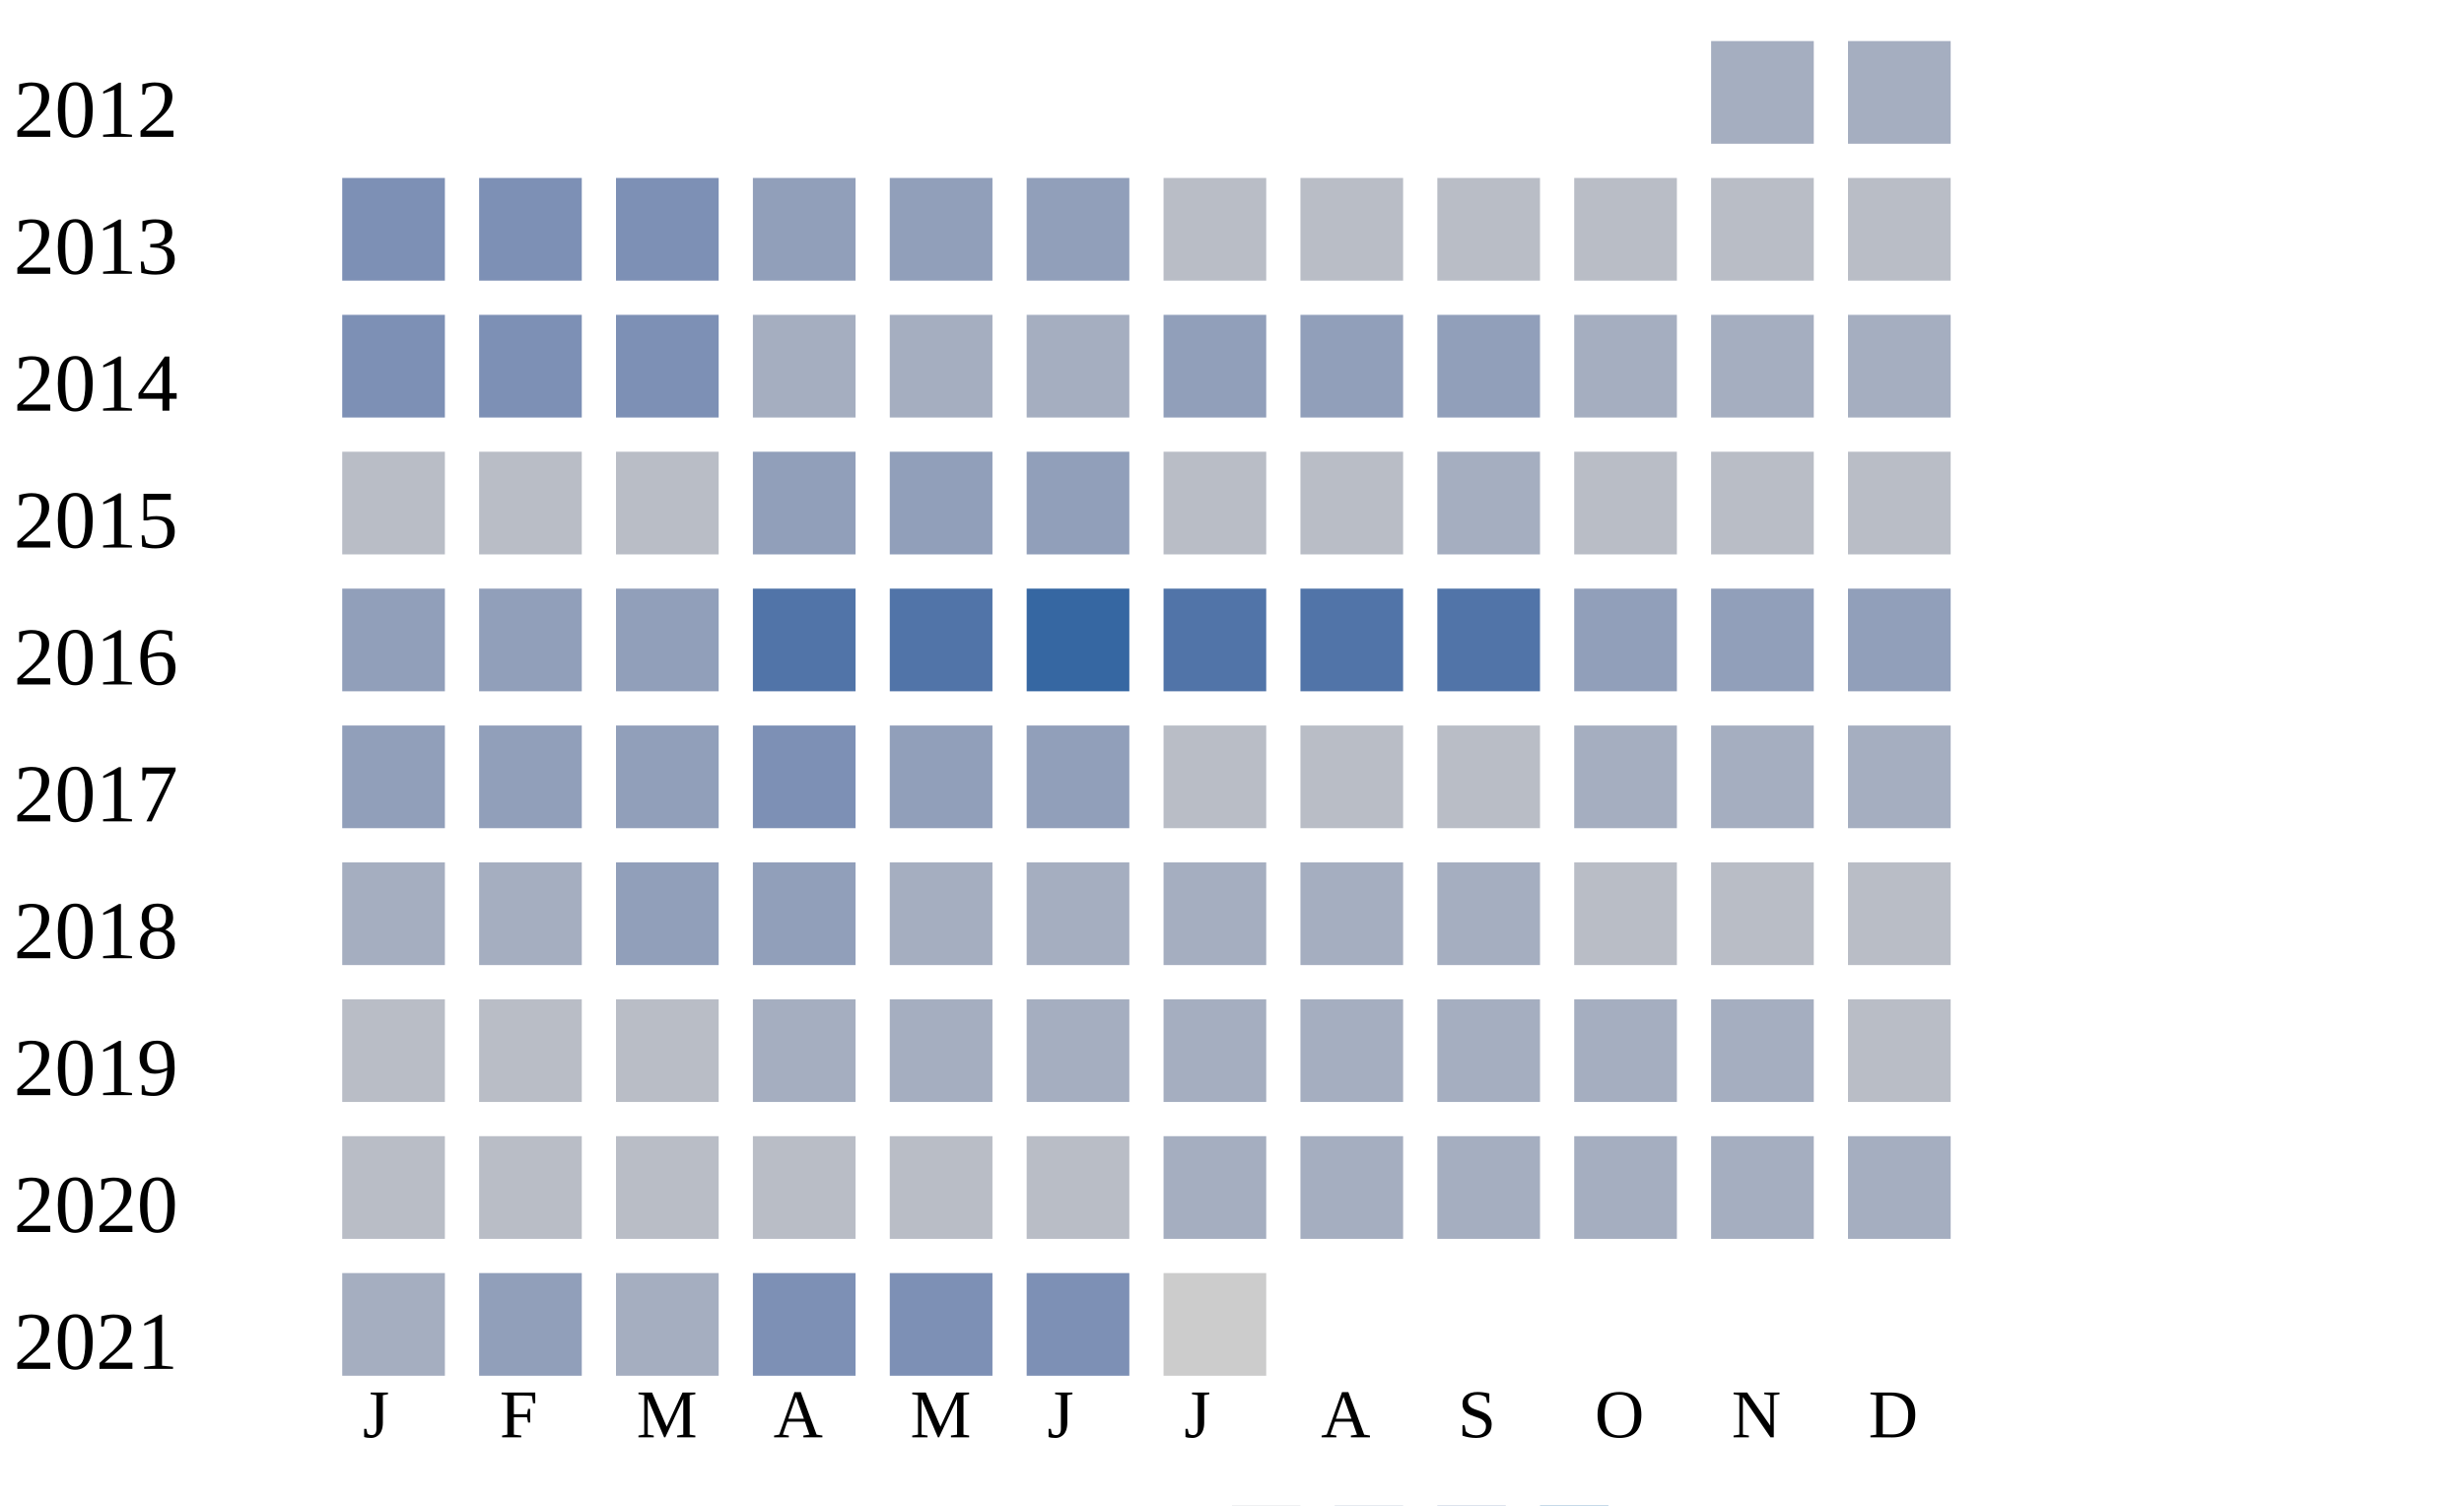
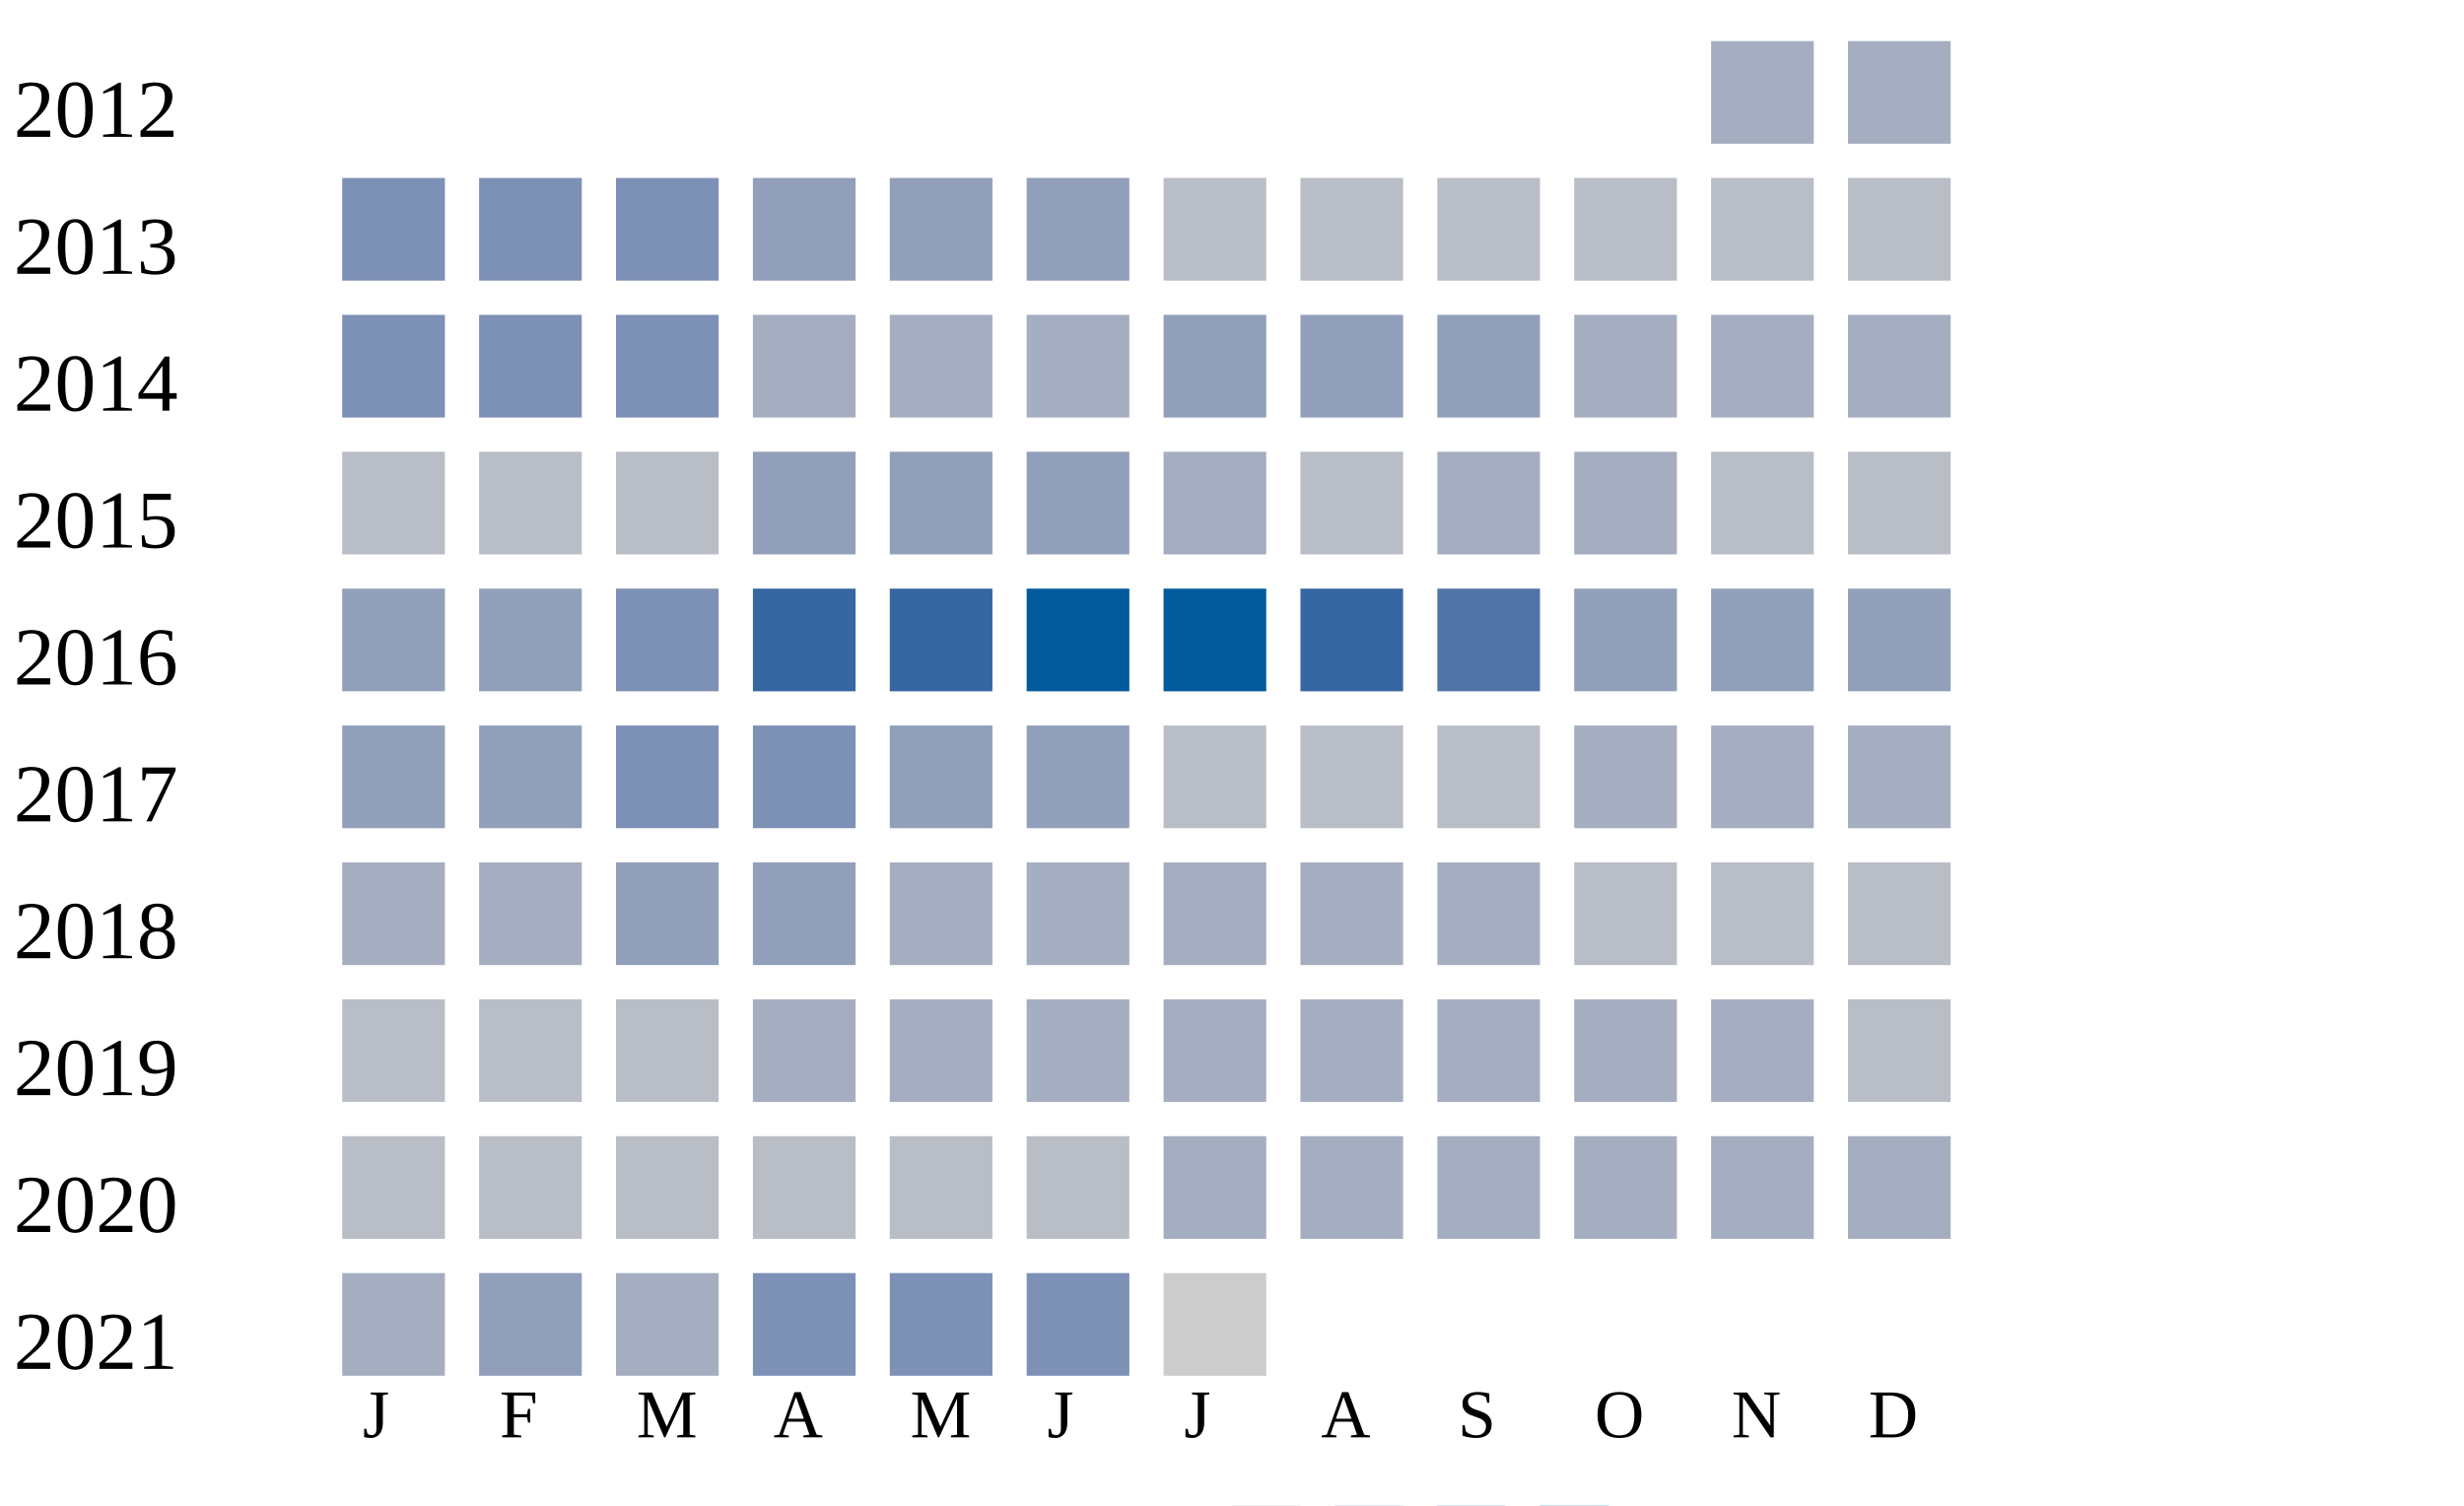
<svg xmlns="http://www.w3.org/2000/svg" width="360" height="220">
  <g transform="translate(0 0)">
    <text x="2" y="20">2012</text>
    <rect x="250" y="6" width="15" height="15" fill="#a5aec0" />
    <rect x="270" y="6" width="15" height="15" fill="#a5aec0" />
  </g>
  <g transform="translate(0 20)">
    <text x="2" y="20">2013</text>
    <rect x="50" y="6" width="15" height="15" fill="#7d90b5" />
    <rect x="70" y="6" width="15" height="15" fill="#7d90b5" />
    <rect x="90" y="6" width="15" height="15" fill="#7d90b5" />
    <rect x="110" y="6" width="15" height="15" fill="#919fba" />
    <rect x="130" y="6" width="15" height="15" fill="#919fba" />
    <rect x="150" y="6" width="15" height="15" fill="#919fba" />
    <rect x="170" y="6" width="15" height="15" fill="#b9bdc6" />
    <rect x="190" y="6" width="15" height="15" fill="#b9bdc6" />
    <rect x="210" y="6" width="15" height="15" fill="#b9bdc6" />
    <rect x="230" y="6" width="15" height="15" fill="#b9bdc6" />
    <rect x="250" y="6" width="15" height="15" fill="#b9bdc6" />
    <rect x="270" y="6" width="15" height="15" fill="#b9bdc6" />
  </g>
  <g transform="translate(0 40)">
    <text x="2" y="20">2014</text>
    <rect x="50" y="6" width="15" height="15" fill="#7d90b5" />
    <rect x="70" y="6" width="15" height="15" fill="#7d90b5" />
    <rect x="90" y="6" width="15" height="15" fill="#7d90b5" />
    <rect x="110" y="6" width="15" height="15" fill="#a5aec0" />
    <rect x="130" y="6" width="15" height="15" fill="#a5aec0" />
    <rect x="150" y="6" width="15" height="15" fill="#a5aec0" />
    <rect x="170" y="6" width="15" height="15" fill="#919fba" />
    <rect x="190" y="6" width="15" height="15" fill="#919fba" />
    <rect x="210" y="6" width="15" height="15" fill="#919fba" />
    <rect x="230" y="6" width="15" height="15" fill="#a5aec0" />
    <rect x="250" y="6" width="15" height="15" fill="#a5aec0" />
    <rect x="270" y="6" width="15" height="15" fill="#a5aec0" />
  </g>
  <g transform="translate(0 60)">
    <text x="2" y="20">2015</text>
    <rect x="50" y="6" width="15" height="15" fill="#b9bdc6" />
    <rect x="70" y="6" width="15" height="15" fill="#b9bdc6" />
    <rect x="90" y="6" width="15" height="15" fill="#b9bdc6" />
    <rect x="110" y="6" width="15" height="15" fill="#919fba" />
    <rect x="130" y="6" width="15" height="15" fill="#919fba" />
    <rect x="150" y="6" width="15" height="15" fill="#919fba" />
-     <rect x="170" y="6" width="15" height="15" fill="#b9bdc6" />
+     <rect x="170" y="6" width="15" height="15" fill="#a5aec0" />
    <rect x="190" y="6" width="15" height="15" fill="#b9bdc6" />
    <rect x="210" y="6" width="15" height="15" fill="#a5aec0" />
-     <rect x="230" y="6" width="15" height="15" fill="#b9bdc6" />
+     <rect x="230" y="6" width="15" height="15" fill="#a5aec0" />
    <rect x="250" y="6" width="15" height="15" fill="#b9bdc6" />
    <rect x="270" y="6" width="15" height="15" fill="#b9bdc6" />
  </g>
  <g transform="translate(0 80)">
    <text x="2" y="20">2016</text>
    <rect x="50" y="6" width="15" height="15" fill="#919fba" />
    <rect x="70" y="6" width="15" height="15" fill="#919fba" />
-     <rect x="90" y="6" width="15" height="15" fill="#919fba" />
-     <rect x="110" y="6" width="15" height="15" fill="#5174a8" />
-     <rect x="130" y="6" width="15" height="15" fill="#5174a8" />
-     <rect x="150" y="6" width="15" height="15" fill="#3667a2" />
-     <rect x="170" y="6" width="15" height="15" fill="#5174a8" />
-     <rect x="190" y="6" width="15" height="15" fill="#5174a8" />
+     <rect x="90" y="6" width="15" height="15" fill="#7d90b5" />
+     <rect x="110" y="6" width="15" height="15" fill="#3667a2" />
+     <rect x="130" y="6" width="15" height="15" fill="#3667a2" />
+     <rect x="150" y="6" width="15" height="15" fill="#005a9c" />
+     <rect x="170" y="6" width="15" height="15" fill="#005a9c" />
+     <rect x="190" y="6" width="15" height="15" fill="#3667a2" />
    <rect x="210" y="6" width="15" height="15" fill="#5174a8" />
    <rect x="230" y="6" width="15" height="15" fill="#919fba" />
    <rect x="250" y="6" width="15" height="15" fill="#919fba" />
    <rect x="270" y="6" width="15" height="15" fill="#919fba" />
  </g>
  <g transform="translate(0 100)">
    <text x="2" y="20">2017</text>
    <rect x="50" y="6" width="15" height="15" fill="#919fba" />
    <rect x="70" y="6" width="15" height="15" fill="#919fba" />
-     <rect x="90" y="6" width="15" height="15" fill="#919fba" />
+     <rect x="90" y="6" width="15" height="15" fill="#7d90b5" />
    <rect x="110" y="6" width="15" height="15" fill="#7d90b5" />
    <rect x="130" y="6" width="15" height="15" fill="#919fba" />
    <rect x="150" y="6" width="15" height="15" fill="#919fba" />
    <rect x="170" y="6" width="15" height="15" fill="#b9bdc6" />
    <rect x="190" y="6" width="15" height="15" fill="#b9bdc6" />
    <rect x="210" y="6" width="15" height="15" fill="#b9bdc6" />
    <rect x="230" y="6" width="15" height="15" fill="#a5aec0" />
    <rect x="250" y="6" width="15" height="15" fill="#a5aec0" />
    <rect x="270" y="6" width="15" height="15" fill="#a5aec0" />
  </g>
  <g transform="translate(0 120)">
    <text x="2" y="20">2018</text>
    <rect x="50" y="6" width="15" height="15" fill="#a5aec0" />
    <rect x="70" y="6" width="15" height="15" fill="#a5aec0" />
    <rect x="90" y="6" width="15" height="15" fill="#919fba" />
    <rect x="110" y="6" width="15" height="15" fill="#919fba" />
    <rect x="130" y="6" width="15" height="15" fill="#a5aec0" />
    <rect x="150" y="6" width="15" height="15" fill="#a5aec0" />
    <rect x="170" y="6" width="15" height="15" fill="#a5aec0" />
    <rect x="190" y="6" width="15" height="15" fill="#a5aec0" />
    <rect x="210" y="6" width="15" height="15" fill="#a5aec0" />
    <rect x="230" y="6" width="15" height="15" fill="#b9bdc6" />
    <rect x="250" y="6" width="15" height="15" fill="#b9bdc6" />
    <rect x="270" y="6" width="15" height="15" fill="#b9bdc6" />
  </g>
  <g transform="translate(0 140)">
    <text x="2" y="20">2019</text>
    <rect x="50" y="6" width="15" height="15" fill="#b9bdc6" />
    <rect x="70" y="6" width="15" height="15" fill="#b9bdc6" />
    <rect x="90" y="6" width="15" height="15" fill="#b9bdc6" />
    <rect x="110" y="6" width="15" height="15" fill="#a5aec0" />
    <rect x="130" y="6" width="15" height="15" fill="#a5aec0" />
    <rect x="150" y="6" width="15" height="15" fill="#a5aec0" />
    <rect x="170" y="6" width="15" height="15" fill="#a5aec0" />
    <rect x="190" y="6" width="15" height="15" fill="#a5aec0" />
    <rect x="210" y="6" width="15" height="15" fill="#a5aec0" />
    <rect x="230" y="6" width="15" height="15" fill="#a5aec0" />
    <rect x="250" y="6" width="15" height="15" fill="#a5aec0" />
    <rect x="270" y="6" width="15" height="15" fill="#b9bdc6" />
  </g>
  <g transform="translate(0 160)">
    <text x="2" y="20">2020</text>
    <rect x="50" y="6" width="15" height="15" fill="#b9bdc6" />
    <rect x="70" y="6" width="15" height="15" fill="#b9bdc6" />
    <rect x="90" y="6" width="15" height="15" fill="#b9bdc6" />
    <rect x="110" y="6" width="15" height="15" fill="#b9bdc6" />
    <rect x="130" y="6" width="15" height="15" fill="#b9bdc6" />
    <rect x="150" y="6" width="15" height="15" fill="#b9bdc6" />
    <rect x="170" y="6" width="15" height="15" fill="#a5aec0" />
    <rect x="190" y="6" width="15" height="15" fill="#a5aec0" />
    <rect x="210" y="6" width="15" height="15" fill="#a5aec0" />
    <rect x="230" y="6" width="15" height="15" fill="#a5aec0" />
    <rect x="250" y="6" width="15" height="15" fill="#a5aec0" />
    <rect x="270" y="6" width="15" height="15" fill="#a5aec0" />
  </g>
  <g transform="translate(0 180)">
    <text x="2" y="20">2021</text>
    <rect x="50" y="6" width="15" height="15" fill="#a5aec0" />
    <rect x="70" y="6" width="15" height="15" fill="#919fba" />
    <rect x="90" y="6" width="15" height="15" fill="#a5aec0" />
    <rect x="110" y="6" width="15" height="15" fill="#7d90b5" />
    <rect x="130" y="6" width="15" height="15" fill="#7d90b5" />
    <rect x="150" y="6" width="15" height="15" fill="#7d90b5" />
    <rect x="170" y="6" width="15" height="15" fill="#cccccc" />
  </g>
  <text style="font-size: 10px; text-align: center" x="53" y="210">J</text>
  <text style="font-size: 10px; text-align: center" x="73" y="210">F</text>
  <text style="font-size: 10px; text-align: center" x="93" y="210">M</text>
  <text style="font-size: 10px; text-align: center" x="113" y="210">A</text>
  <text style="font-size: 10px; text-align: center" x="133" y="210">M</text>
  <text style="font-size: 10px; text-align: center" x="153" y="210">J</text>
  <text style="font-size: 10px; text-align: center" x="173" y="210">J</text>
  <text style="font-size: 10px; text-align: center" x="193" y="210">A</text>
  <text style="font-size: 10px; text-align: center" x="213" y="210">S</text>
  <text style="font-size: 10px; text-align: center" x="233" y="210">O</text>
  <text style="font-size: 10px; text-align: center" x="253" y="210">N</text>
  <text style="font-size: 10px; text-align: center" x="273" y="210">D</text>
  <text style="font-size: 10px;" x="155" y="229">Less</text>
  <rect fill="#b9bdc6" width="10" height="10" x="180" y="220" />
  <rect fill="#919fba" width="10" height="10" x="195" y="220" />
  <rect fill="#6882ae" width="10" height="10" x="210" y="220" />
  <rect fill="#005a9c" width="10" height="10" x="225" y="220" />
  <text x="240" y="229" style="font-size: 10px;">More</text>
</svg>
